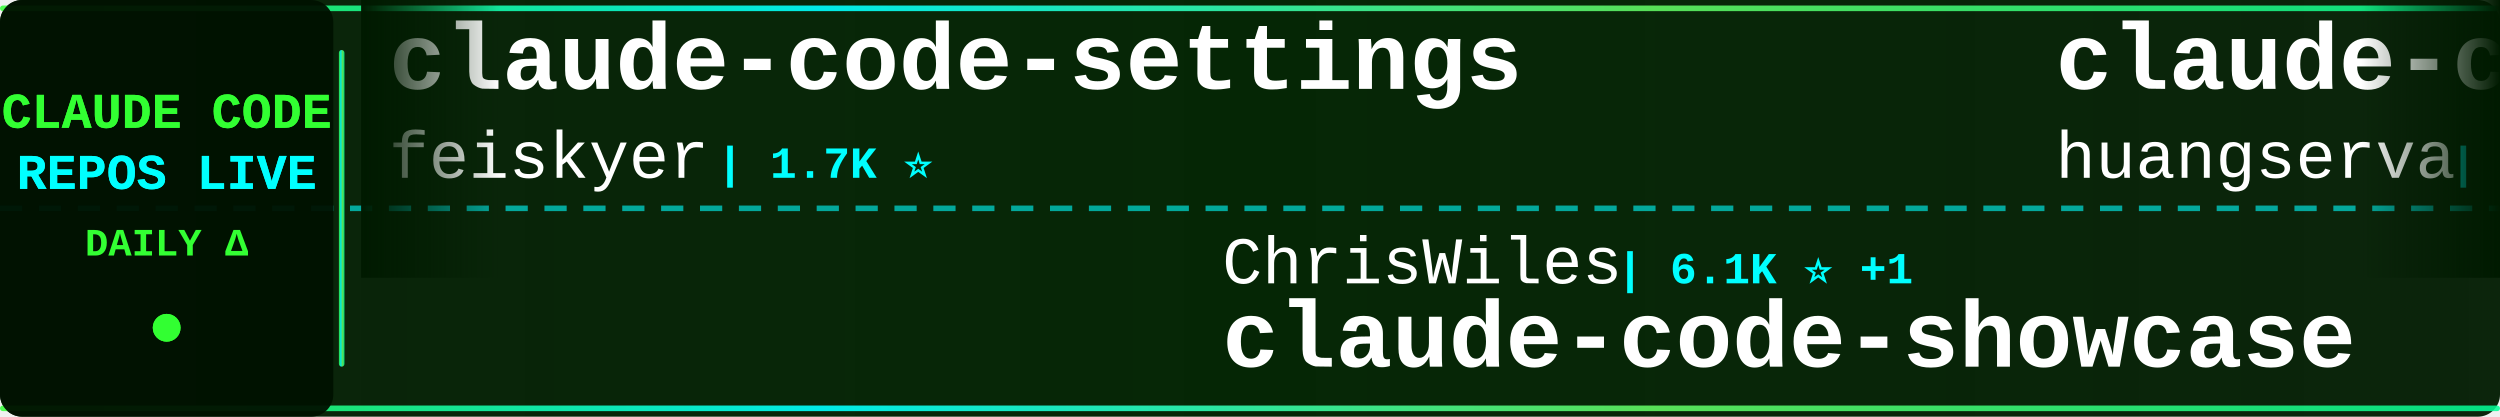
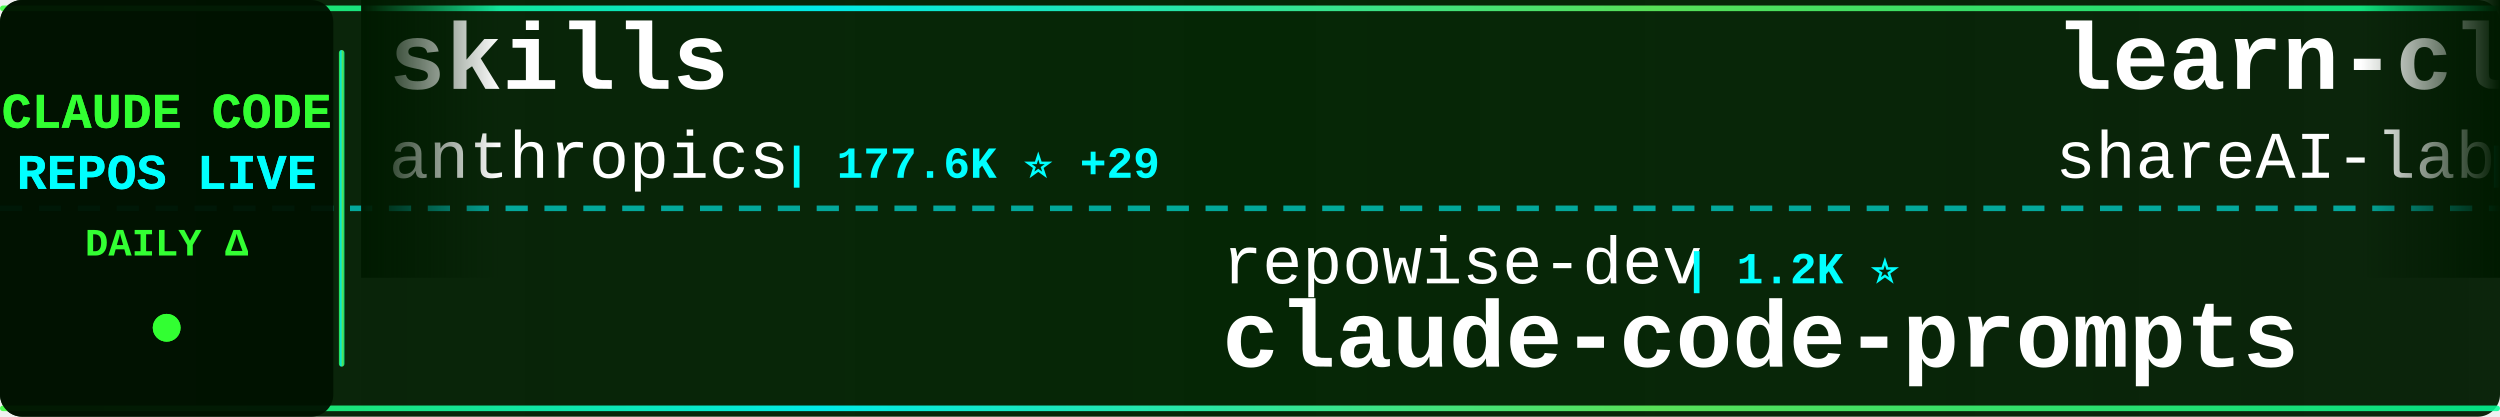
<svg xmlns="http://www.w3.org/2000/svg" width="900" height="150">
  <defs>
    <linearGradient id="tickerBg" x1="0%" y1="0%" x2="100%" y2="0%">
      <stop offset="0%" style="stop-color:#001a00;stop-opacity:0.95" />
      <stop offset="50%" style="stop-color:#002200;stop-opacity:0.98" />
      <stop offset="100%" style="stop-color:#001a00;stop-opacity:0.95" />
    </linearGradient>
    <linearGradient id="borderGrad" x1="0%" y1="0%" x2="100%" y2="0%">
      <stop offset="0%" style="stop-color:#33ff33;stop-opacity:0.85">
        <animate attributeName="stop-opacity" values="0.85;1;0.85" dur="2s" repeatCount="indefinite" />
      </stop>
      <stop offset="33%" style="stop-color:#00ffff;stop-opacity:0.9">
        <animate attributeName="stop-opacity" values="0.9;1;0.9" dur="2.2s" repeatCount="indefinite" />
      </stop>
      <stop offset="66%" style="stop-color:#66ff66;stop-opacity:0.85">
        <animate attributeName="stop-opacity" values="0.85;1;0.85" dur="1.8s" repeatCount="indefinite" />
      </stop>
      <stop offset="100%" style="stop-color:#00ff99;stop-opacity:0.85">
        <animate attributeName="stop-opacity" values="0.85;1;0.85" dur="2s" repeatCount="indefinite" />
      </stop>
    </linearGradient>
    <filter id="textGlow">
      <feGaussianBlur stdDeviation="0.1" result="coloredBlur" />
      <feMerge>
        <feMergeNode in="coloredBlur" />
        <feMergeNode in="SourceGraphic" />
      </feMerge>
    </filter>
    <filter id="metricGlow">
      <feGaussianBlur stdDeviation="0.2" result="coloredBlur" />
      <feMerge>
        <feMergeNode in="coloredBlur" />
        <feMergeNode in="SourceGraphic" />
      </feMerge>
    </filter>
    <linearGradient id="leftFade" x1="0%" y1="0%" x2="100%" y2="0%">
      <stop offset="0%" style="stop-color:#001a00;stop-opacity:1" />
      <stop offset="100%" style="stop-color:#001a00;stop-opacity:0" />
    </linearGradient>
    <linearGradient id="rightFade" x1="0%" y1="0%" x2="100%" y2="0%">
      <stop offset="0%" style="stop-color:#001a00;stop-opacity:0" />
      <stop offset="100%" style="stop-color:#001a00;stop-opacity:1" />
    </linearGradient>
  </defs>
  <rect width="900" height="150" fill="url(#tickerBg)" rx="8" />
  <rect x="0" y="2" width="900" height="2" fill="url(#borderGrad)" rx="1" />
  <rect x="0" y="146" width="900" height="2" fill="url(#borderGrad)" rx="1" />
  <line x1="0" y1="75" x2="900" y2="75" stroke="#00ffff" stroke-width="2" stroke-dasharray="8 6" opacity="0.6" />
  <rect x="0" y="0" width="120" height="150" fill="#001100" opacity="0.95" rx="8" />
  <text x="60" y="46" font-family="'Courier New', monospace" font-size="18" font-weight="bold" fill="#33ff33" text-anchor="middle" filter="url(#textGlow)">
    CLAUDE CODE
  </text>
  <text x="60" y="68" font-family="'Courier New', monospace" font-size="18" font-weight="bold" fill="#00ffff" text-anchor="middle" filter="url(#textGlow)">
    REPOS LIVE
  </text>
  <text x="60" y="92" font-family="'Courier New', monospace" font-size="14" font-weight="bold" fill="#33ff33" text-anchor="middle">
    DAILY Δ
  </text>
  <circle cx="60" cy="118" r="5" fill="#33ff33" filter="url(#metricGlow)">
    <animate attributeName="r" values="4;6;4" dur="1.5s" repeatCount="indefinite" />
    <animate attributeName="opacity" values="0.6;1;0.6" dur="1.5s" repeatCount="indefinite" />
  </circle>
  <rect x="122" y="18" width="2" height="114" fill="url(#borderGrad)" rx="1" />
  <clipPath id="tickerClip">
    <rect x="130" y="0" width="770" height="150" />
  </clipPath>
  <g clip-path="url(#tickerClip)">
    <g id="tickerItems">
      <animateTransform attributeName="transform" attributeType="XML" type="translate" from="0 0" to="-3000 0" dur="54s" repeatCount="indefinite" />
      <g transform="translate(0, 0)">
-         <text x="140" y="32" font-family="'Courier New', monospace" font-size="34" font-weight="bold" fill="#ffffff">claude-code-settings</text>
-         <text x="140" y="64" font-family="'Courier New', monospace" font-size="24" font-weight="normal" fill="#ffffff" opacity="1.0">feiskyer</text>
-         <text x="258" y="64" font-family="'Courier New', monospace" font-size="16" font-weight="bold" fill="#00ffff"> | 1.7K ⭐</text>
+         <text x="140" y="32" font-family="'Courier New', monospace" font-size="34" font-weight="bold" fill="#ffffff">skills</text>
+         <text x="140" y="64" font-family="'Courier New', monospace" font-size="24" font-weight="normal" fill="#ffffff" opacity="1.0">anthropics</text>
+         <text x="282" y="64" font-family="'Courier New', monospace" font-size="16" font-weight="bold" fill="#00ffff"> | 177.6K ⭐ +29</text>
      </g>
      <g transform="translate(300, 0)">
-         <text x="140" y="102" font-family="'Courier New', monospace" font-size="24" font-weight="normal" fill="#ffffff" opacity="1.0">ChrisWiles</text>
-         <text x="282" y="102" font-family="'Courier New', monospace" font-size="16" font-weight="bold" fill="#00ffff"> | 6.1K ⭐ +1</text>
-         <text x="140" y="132" font-family="'Courier New', monospace" font-size="34" font-weight="bold" fill="#ffffff">claude-code-showcase</text>
+         <text x="140" y="102" font-family="'Courier New', monospace" font-size="24" font-weight="normal" fill="#ffffff" opacity="1.0">repowise-dev</text>
+         <text x="306" y="102" font-family="'Courier New', monospace" font-size="16" font-weight="bold" fill="#00ffff"> | 1.2K ⭐</text>
+         <text x="140" y="132" font-family="'Courier New', monospace" font-size="34" font-weight="bold" fill="#ffffff">claude-code-prompts</text>
      </g>
      <g transform="translate(600, 0)">
-         <text x="140" y="32" font-family="'Courier New', monospace" font-size="34" font-weight="bold" fill="#ffffff">claude-code-cli</text>
-         <text x="140" y="64" font-family="'Courier New', monospace" font-size="24" font-weight="normal" fill="#ffffff" opacity="1.0">huangserva</text>
-         <text x="282" y="64" font-family="'Courier New', monospace" font-size="16" font-weight="bold" fill="#00ffff"> | 631 ⭐ +1</text>
+         <text x="140" y="32" font-family="'Courier New', monospace" font-size="34" font-weight="bold" fill="#ffffff">learn-claude-code</text>
+         <text x="140" y="64" font-family="'Courier New', monospace" font-size="24" font-weight="normal" fill="#ffffff" opacity="1.0">shareAI-lab</text>
+         <text x="294" y="64" font-family="'Courier New', monospace" font-size="16" font-weight="bold" fill="#00ffff"> | 77.4K ⭐ +8</text>
      </g>
      <g transform="translate(900, 0)">
-         <text x="140" y="102" font-family="'Courier New', monospace" font-size="24" font-weight="normal" fill="#ffffff" opacity="1.0">asgeirtj</text>
-         <text x="258" y="102" font-family="'Courier New', monospace" font-size="16" font-weight="bold" fill="#00ffff"> | 68.1K ⭐ +17</text>
-         <text x="140" y="132" font-family="'Courier New', monospace" font-size="34" font-weight="bold" fill="#ffffff">system_prompts_leaks</text>
+         <text x="140" y="102" font-family="'Courier New', monospace" font-size="24" font-weight="normal" fill="#ffffff" opacity="1.0">affaan-m</text>
+         <text x="258" y="102" font-family="'Courier New', monospace" font-size="16" font-weight="bold" fill="#00ffff"> | 265.3K ⭐ +145</text>
+         <text x="140" y="132" font-family="'Courier New', monospace" font-size="34" font-weight="bold" fill="#ffffff">ECC</text>
      </g>
      <g transform="translate(1200, 0)">
-         <text x="140" y="32" font-family="'Courier New', monospace" font-size="34" font-weight="bold" fill="#ffffff">Auto-claude-code-researc...</text>
-         <text x="140" y="64" font-family="'Courier New', monospace" font-size="24" font-weight="normal" fill="#ffffff" opacity="1.0">wanshuiyin</text>
-         <text x="282" y="64" font-family="'Courier New', monospace" font-size="16" font-weight="bold" fill="#00ffff"> | 16.5K ⭐ +10</text>
+         <text x="140" y="32" font-family="'Courier New', monospace" font-size="34" font-weight="bold" fill="#ffffff">claude-code-sourcemap</text>
+         <text x="140" y="64" font-family="'Courier New', monospace" font-size="24" font-weight="normal" fill="#ffffff" opacity="1.0">ChinaSiro</text>
+         <text x="270" y="64" font-family="'Courier New', monospace" font-size="16" font-weight="bold" fill="#00ffff"> | 9.7K ⭐</text>
      </g>
      <g transform="translate(1500, 0)">
-         <text x="140" y="102" font-family="'Courier New', monospace" font-size="24" font-weight="normal" fill="#ffffff" opacity="1.0">LING71671</text>
-         <text x="270" y="102" font-family="'Courier New', monospace" font-size="16" font-weight="bold" fill="#00ffff"> | 958 ⭐ +1</text>
-         <text x="140" y="132" font-family="'Courier New', monospace" font-size="34" font-weight="bold" fill="#ffffff">Open-ClaudeCode</text>
+         <text x="140" y="102" font-family="'Courier New', monospace" font-size="24" font-weight="normal" fill="#ffffff" opacity="1.0">krusemediallc</text>
+         <text x="318" y="102" font-family="'Courier New', monospace" font-size="16" font-weight="bold" fill="#00ffff"> | 1.5K ⭐ +1</text>
+         <text x="140" y="132" font-family="'Courier New', monospace" font-size="34" font-weight="bold" fill="#ffffff">arcads-claude-code</text>
      </g>
      <g transform="translate(1800, 0)">
-         <text x="140" y="32" font-family="'Courier New', monospace" font-size="34" font-weight="bold" fill="#ffffff">collection-claude-code-s...</text>
-         <text x="140" y="64" font-family="'Courier New', monospace" font-size="24" font-weight="normal" fill="#ffffff" opacity="1.0">chauncygu</text>
-         <text x="270" y="64" font-family="'Courier New', monospace" font-size="16" font-weight="bold" fill="#00ffff"> | 2.8K ⭐ +1</text>
+         <text x="140" y="32" font-family="'Courier New', monospace" font-size="34" font-weight="bold" fill="#ffffff">claude-code-action</text>
+         <text x="140" y="64" font-family="'Courier New', monospace" font-size="24" font-weight="normal" fill="#ffffff" opacity="1.0">anthropics</text>
+         <text x="282" y="64" font-family="'Courier New', monospace" font-size="16" font-weight="bold" fill="#00ffff"> | 8.9K ⭐ +2</text>
      </g>
      <g transform="translate(2100, 0)">
-         <text x="140" y="102" font-family="'Courier New', monospace" font-size="24" font-weight="normal" fill="#ffffff" opacity="1.0">ChinaSiro</text>
-         <text x="270" y="102" font-family="'Courier New', monospace" font-size="16" font-weight="bold" fill="#00ffff"> | 9.7K ⭐</text>
-         <text x="140" y="132" font-family="'Courier New', monospace" font-size="34" font-weight="bold" fill="#ffffff">claude-code-sourcemap</text>
+         <text x="140" y="102" font-family="'Courier New', monospace" font-size="24" font-weight="normal" fill="#ffffff" opacity="1.0">kodu-ai</text>
+         <text x="246" y="102" font-family="'Courier New', monospace" font-size="16" font-weight="bold" fill="#00ffff"> | 5.2K ⭐</text>
+         <text x="140" y="132" font-family="'Courier New', monospace" font-size="34" font-weight="bold" fill="#ffffff">claude-coder</text>
      </g>
      <g transform="translate(2400, 0)">
-         <text x="140" y="32" font-family="'Courier New', monospace" font-size="34" font-weight="bold" fill="#ffffff">awesome-claude-code-suba...</text>
-         <text x="140" y="64" font-family="'Courier New', monospace" font-size="24" font-weight="normal" fill="#ffffff" opacity="1.0">VoltAgent</text>
-         <text x="270" y="64" font-family="'Courier New', monospace" font-size="16" font-weight="bold" fill="#00ffff"> | 25.3K ⭐ +6</text>
+         <text x="140" y="32" font-family="'Courier New', monospace" font-size="34" font-weight="bold" fill="#ffffff">system_prompts_leaks</text>
+         <text x="140" y="64" font-family="'Courier New', monospace" font-size="24" font-weight="normal" fill="#ffffff" opacity="1.0">asgeirtj</text>
+         <text x="258" y="64" font-family="'Courier New', monospace" font-size="16" font-weight="bold" fill="#00ffff"> | 68.1K ⭐ +23</text>
      </g>
      <g transform="translate(2700, 0)">
-         <text x="140" y="102" font-family="'Courier New', monospace" font-size="24" font-weight="normal" fill="#ffffff" opacity="1.0">darcyegb</text>
-         <text x="258" y="102" font-family="'Courier New', monospace" font-size="16" font-weight="bold" fill="#00ffff"> | 766 ⭐ +1</text>
-         <text x="140" y="132" font-family="'Courier New', monospace" font-size="34" font-weight="bold" fill="#ffffff">ClaudeCodeAgents</text>
+         <text x="140" y="102" font-family="'Courier New', monospace" font-size="24" font-weight="normal" fill="#ffffff" opacity="1.0">Windy3f3f3f3f</text>
+         <text x="318" y="102" font-family="'Courier New', monospace" font-size="16" font-weight="bold" fill="#00ffff"> | 3.7K ⭐</text>
+         <text x="140" y="132" font-family="'Courier New', monospace" font-size="34" font-weight="bold" fill="#ffffff">how-claude-code-works</text>
      </g>
      <g transform="translate(3000, 0)">
-         <text x="140" y="32" font-family="'Courier New', monospace" font-size="34" font-weight="bold" fill="#ffffff">claude-code-settings</text>
-         <text x="140" y="64" font-family="'Courier New', monospace" font-size="24" font-weight="normal" fill="#ffffff" opacity="1.0">feiskyer</text>
-         <text x="258" y="64" font-family="'Courier New', monospace" font-size="16" font-weight="bold" fill="#00ffff"> | 1.7K ⭐</text>
+         <text x="140" y="32" font-family="'Courier New', monospace" font-size="34" font-weight="bold" fill="#ffffff">skills</text>
+         <text x="140" y="64" font-family="'Courier New', monospace" font-size="24" font-weight="normal" fill="#ffffff" opacity="1.0">anthropics</text>
+         <text x="282" y="64" font-family="'Courier New', monospace" font-size="16" font-weight="bold" fill="#00ffff"> | 177.6K ⭐ +29</text>
      </g>
      <g transform="translate(3300, 0)">
-         <text x="140" y="102" font-family="'Courier New', monospace" font-size="24" font-weight="normal" fill="#ffffff" opacity="1.0">ChrisWiles</text>
-         <text x="282" y="102" font-family="'Courier New', monospace" font-size="16" font-weight="bold" fill="#00ffff"> | 6.1K ⭐ +1</text>
-         <text x="140" y="132" font-family="'Courier New', monospace" font-size="34" font-weight="bold" fill="#ffffff">claude-code-showcase</text>
+         <text x="140" y="102" font-family="'Courier New', monospace" font-size="24" font-weight="normal" fill="#ffffff" opacity="1.0">repowise-dev</text>
+         <text x="306" y="102" font-family="'Courier New', monospace" font-size="16" font-weight="bold" fill="#00ffff"> | 1.2K ⭐</text>
+         <text x="140" y="132" font-family="'Courier New', monospace" font-size="34" font-weight="bold" fill="#ffffff">claude-code-prompts</text>
      </g>
      <g transform="translate(3600, 0)">
-         <text x="140" y="32" font-family="'Courier New', monospace" font-size="34" font-weight="bold" fill="#ffffff">claude-code-cli</text>
-         <text x="140" y="64" font-family="'Courier New', monospace" font-size="24" font-weight="normal" fill="#ffffff" opacity="1.0">huangserva</text>
-         <text x="282" y="64" font-family="'Courier New', monospace" font-size="16" font-weight="bold" fill="#00ffff"> | 631 ⭐ +1</text>
+         <text x="140" y="32" font-family="'Courier New', monospace" font-size="34" font-weight="bold" fill="#ffffff">learn-claude-code</text>
+         <text x="140" y="64" font-family="'Courier New', monospace" font-size="24" font-weight="normal" fill="#ffffff" opacity="1.0">shareAI-lab</text>
+         <text x="294" y="64" font-family="'Courier New', monospace" font-size="16" font-weight="bold" fill="#00ffff"> | 77.4K ⭐ +8</text>
      </g>
      <g transform="translate(3900, 0)">
-         <text x="140" y="102" font-family="'Courier New', monospace" font-size="24" font-weight="normal" fill="#ffffff" opacity="1.0">asgeirtj</text>
-         <text x="258" y="102" font-family="'Courier New', monospace" font-size="16" font-weight="bold" fill="#00ffff"> | 68.1K ⭐ +17</text>
-         <text x="140" y="132" font-family="'Courier New', monospace" font-size="34" font-weight="bold" fill="#ffffff">system_prompts_leaks</text>
+         <text x="140" y="102" font-family="'Courier New', monospace" font-size="24" font-weight="normal" fill="#ffffff" opacity="1.0">affaan-m</text>
+         <text x="258" y="102" font-family="'Courier New', monospace" font-size="16" font-weight="bold" fill="#00ffff"> | 265.3K ⭐ +145</text>
+         <text x="140" y="132" font-family="'Courier New', monospace" font-size="34" font-weight="bold" fill="#ffffff">ECC</text>
      </g>
    </g>
  </g>
  <rect x="130" y="0" width="50" height="100" fill="url(#leftFade)" />
  <rect x="850" y="0" width="50" height="100" fill="url(#rightFade)" />
</svg>
